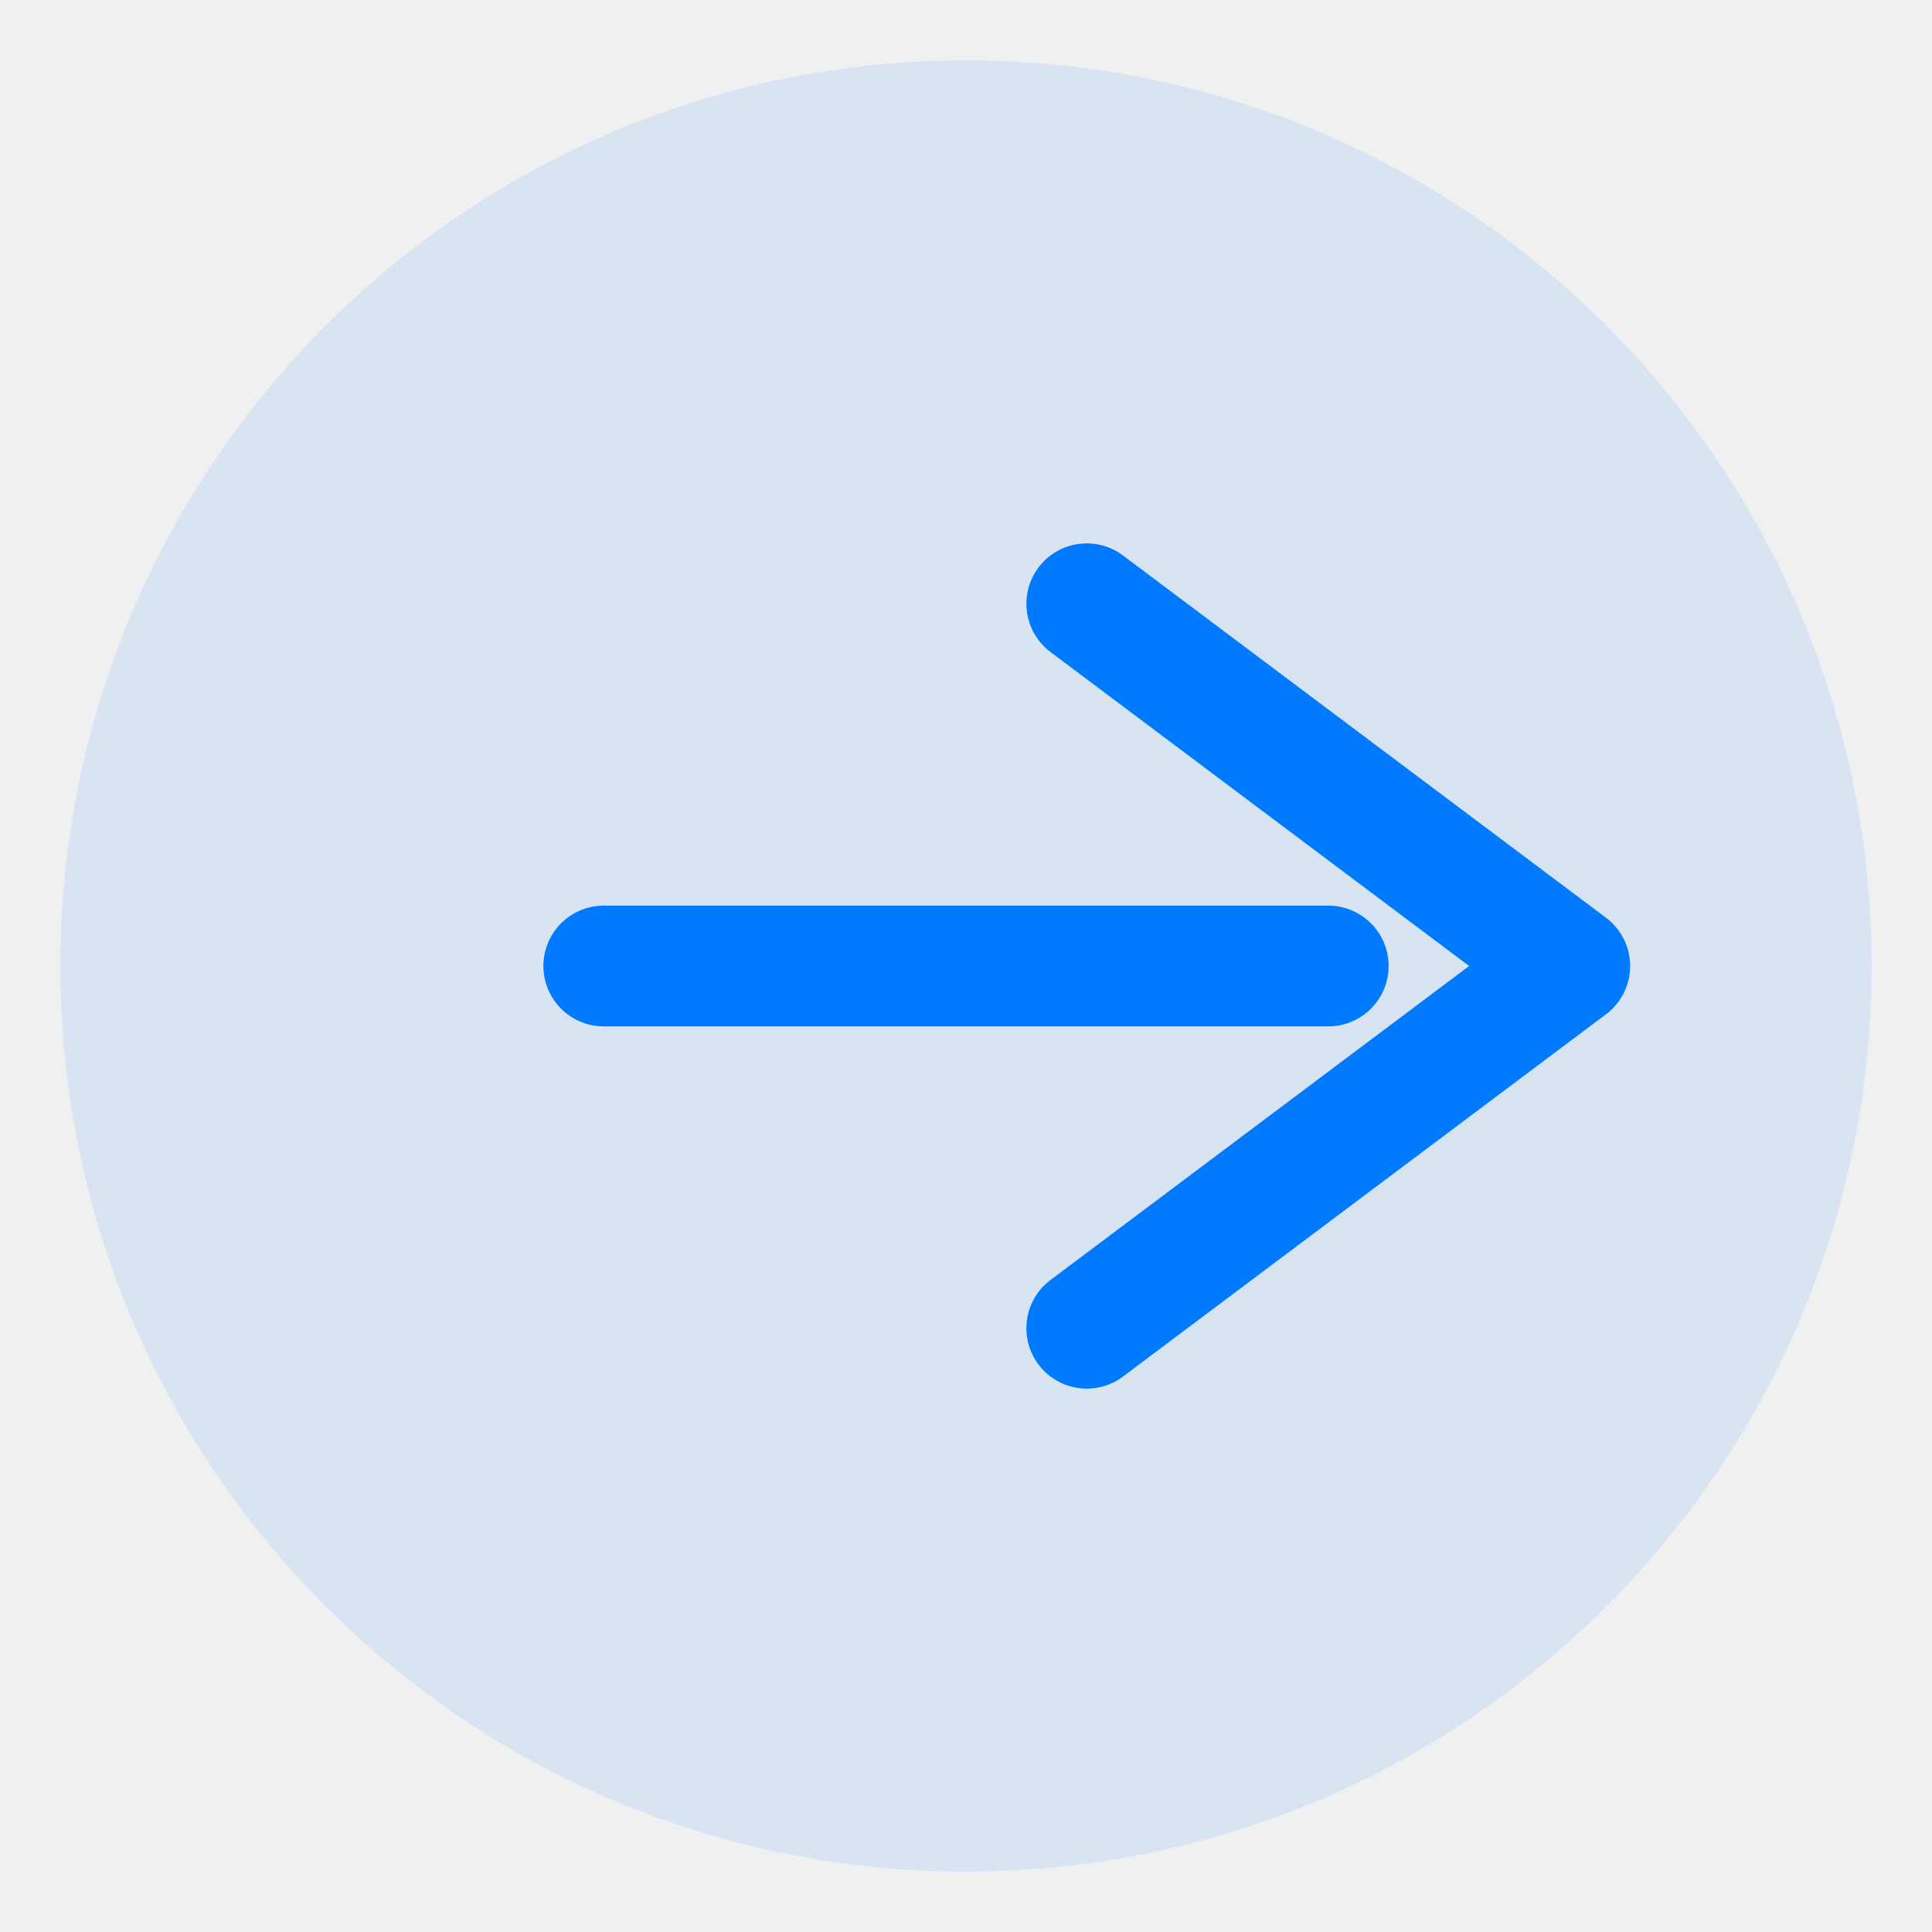
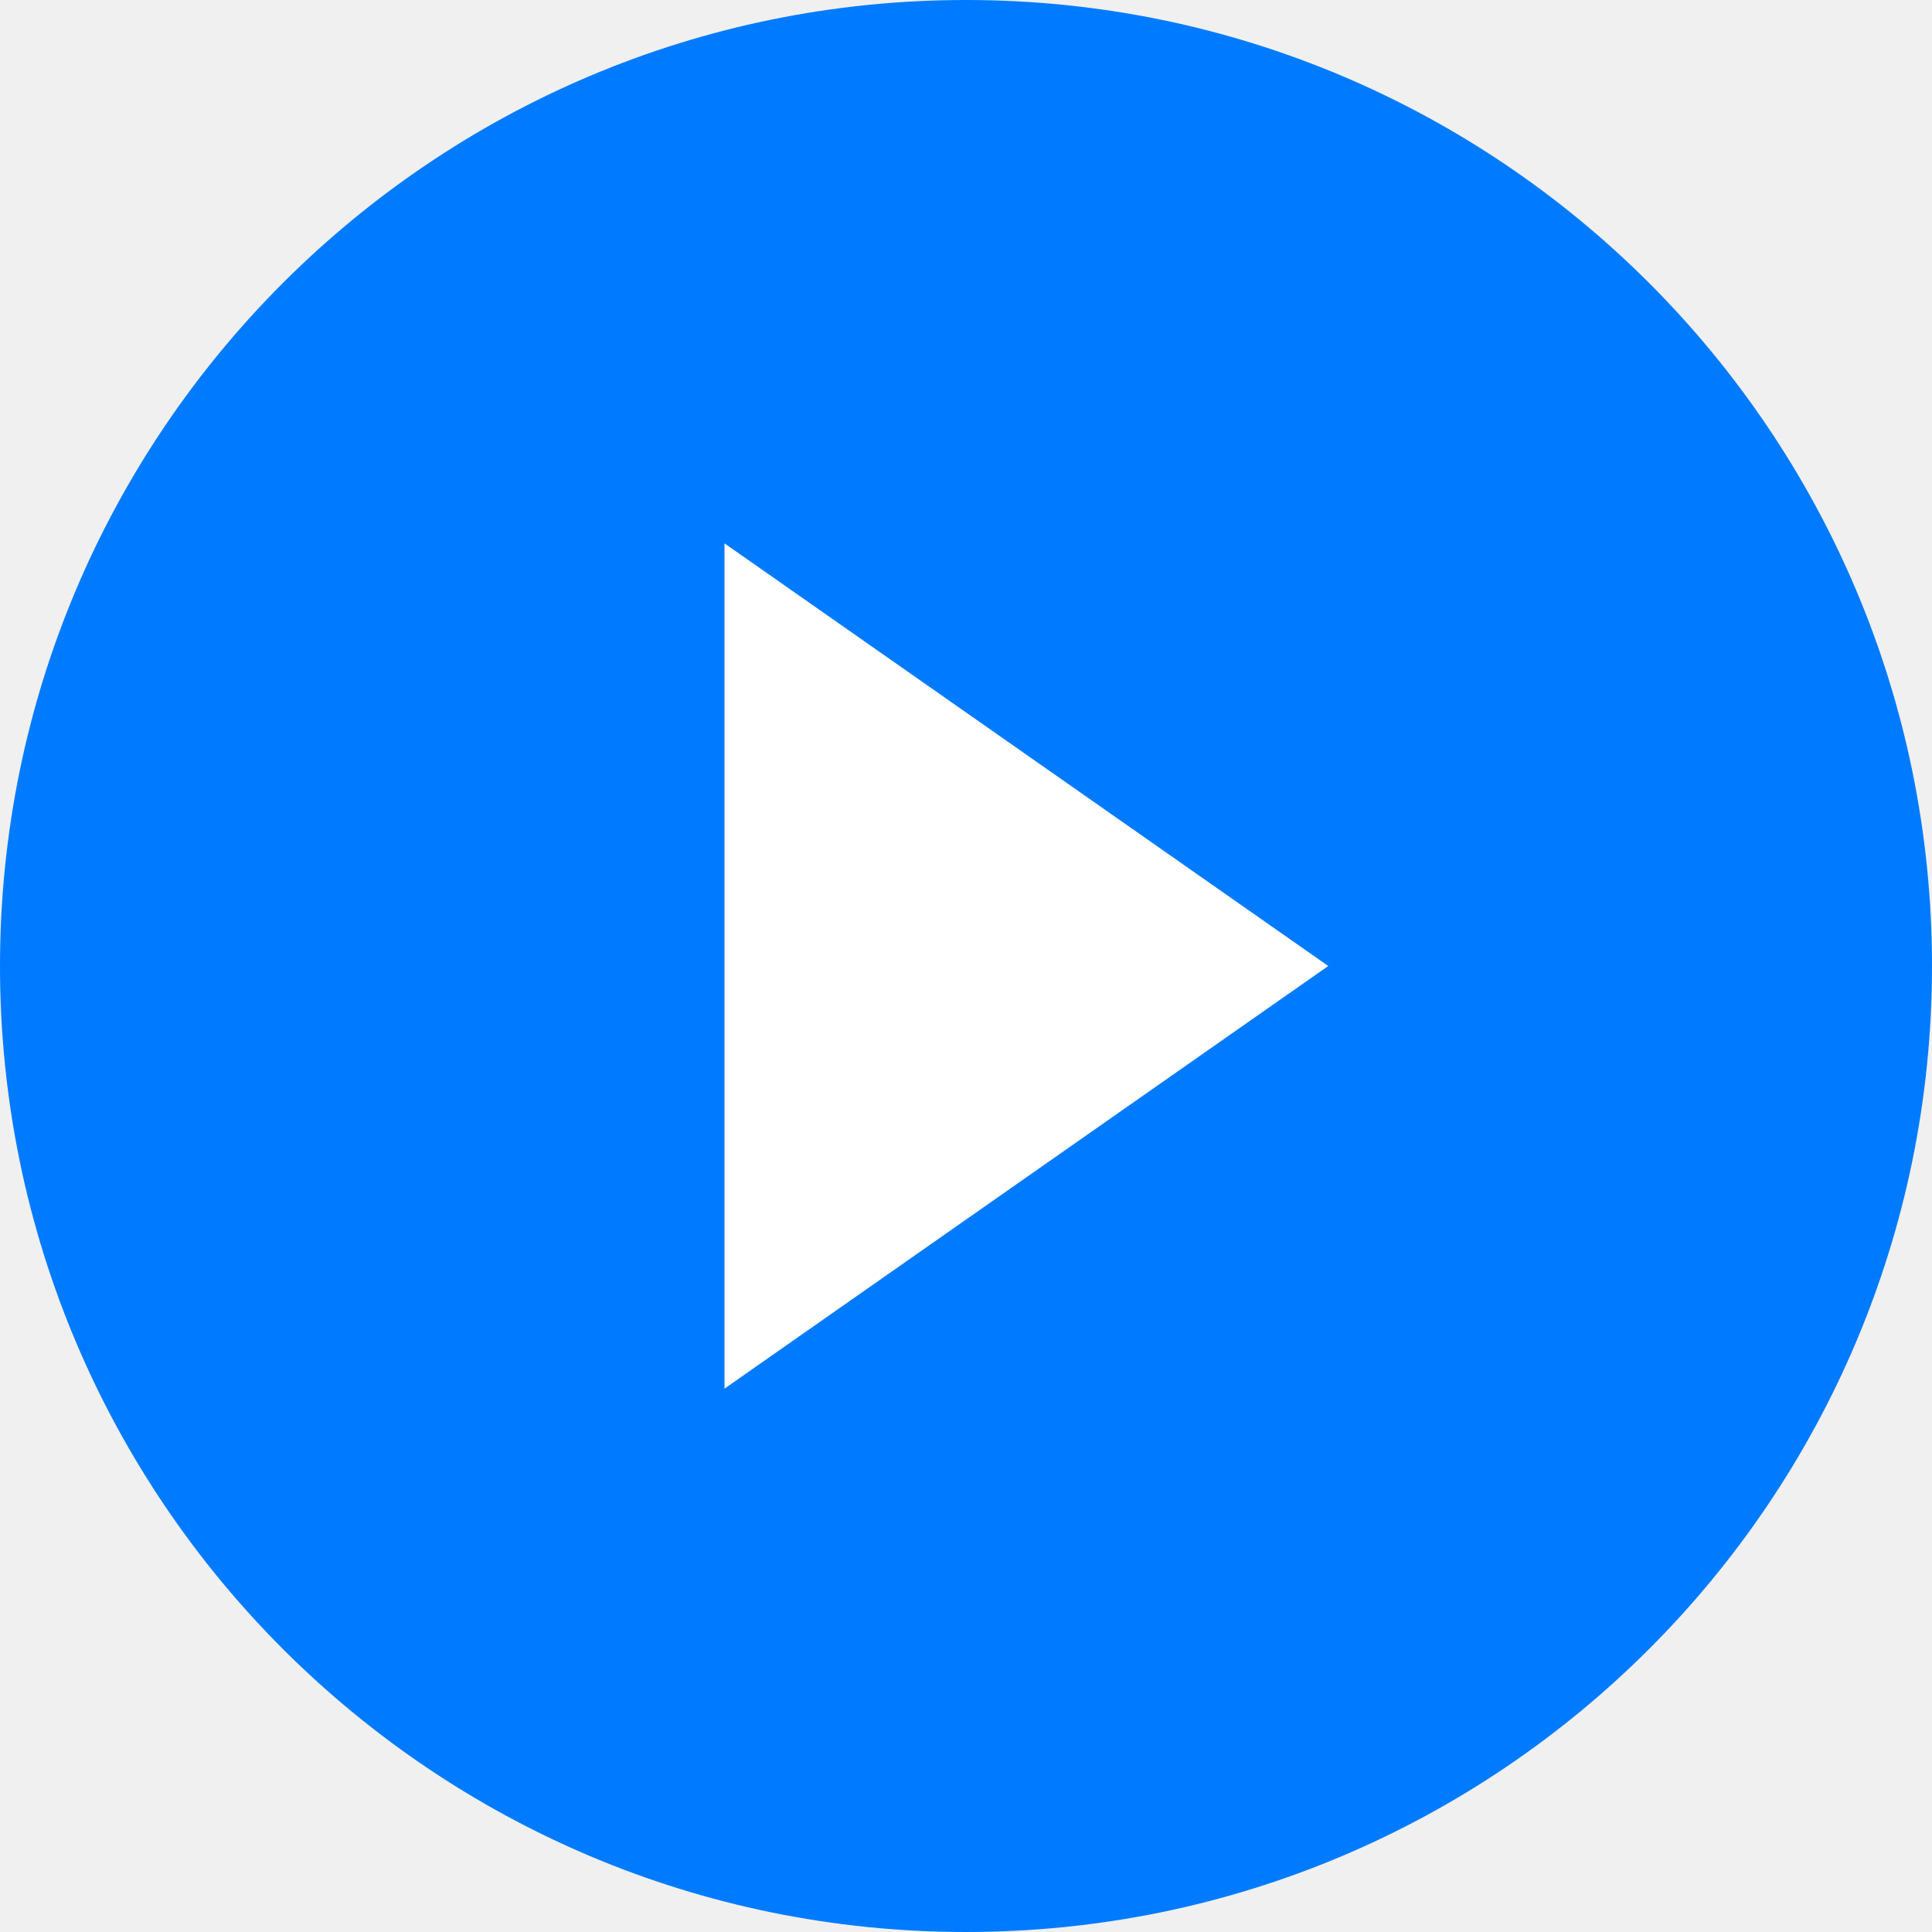
<svg xmlns="http://www.w3.org/2000/svg" viewBox="0 0 64 64" width="48" height="48">
-   <circle cx="32" cy="32" r="30" fill="#007BFF" opacity="0.1" />
-   <path d="M20 32h24M36 20l16 12-16 12" fill="none" stroke="#007BFF" stroke-width="4" stroke-linecap="round" stroke-linejoin="round" />
+   <circle cx="32" cy="32" r="32" fill="#007BFF" />
+   <polygon points="24,18 24,46 44,32" fill="#ffffff" />
</svg>
